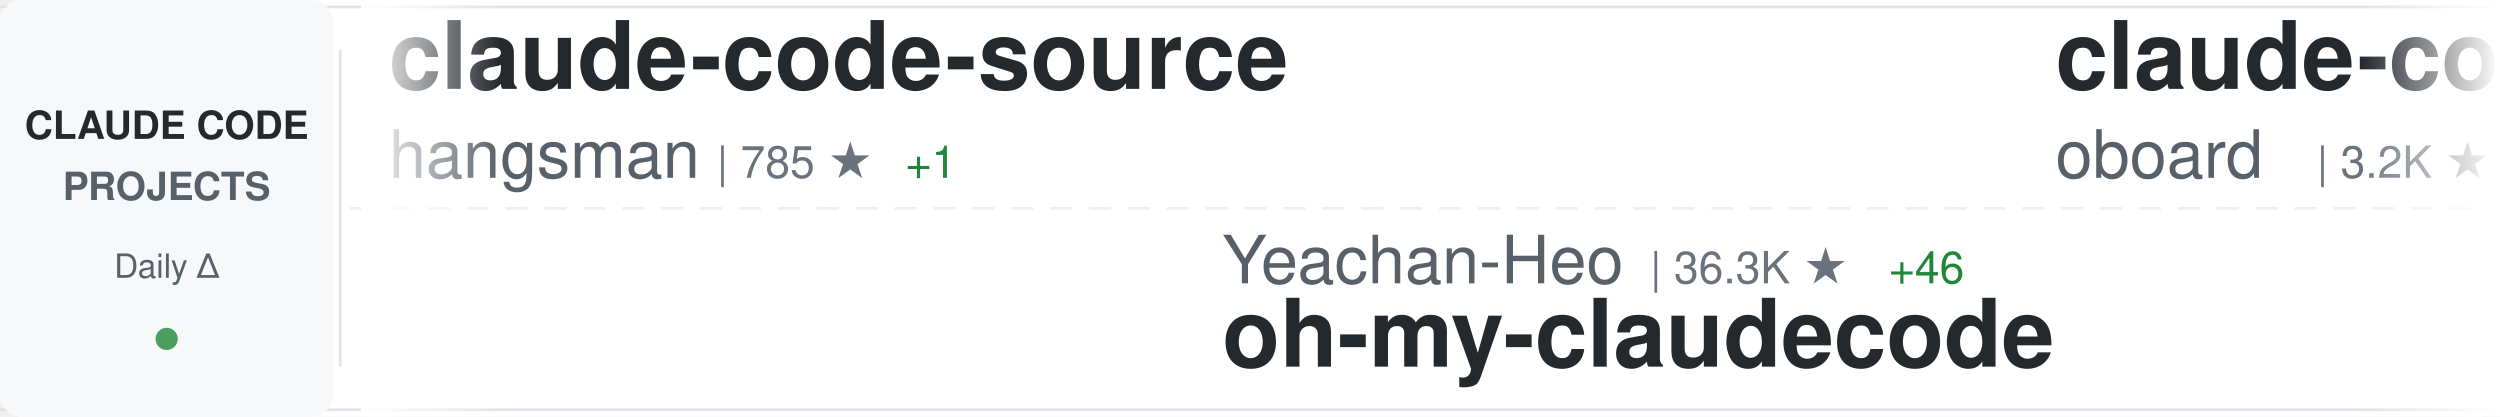
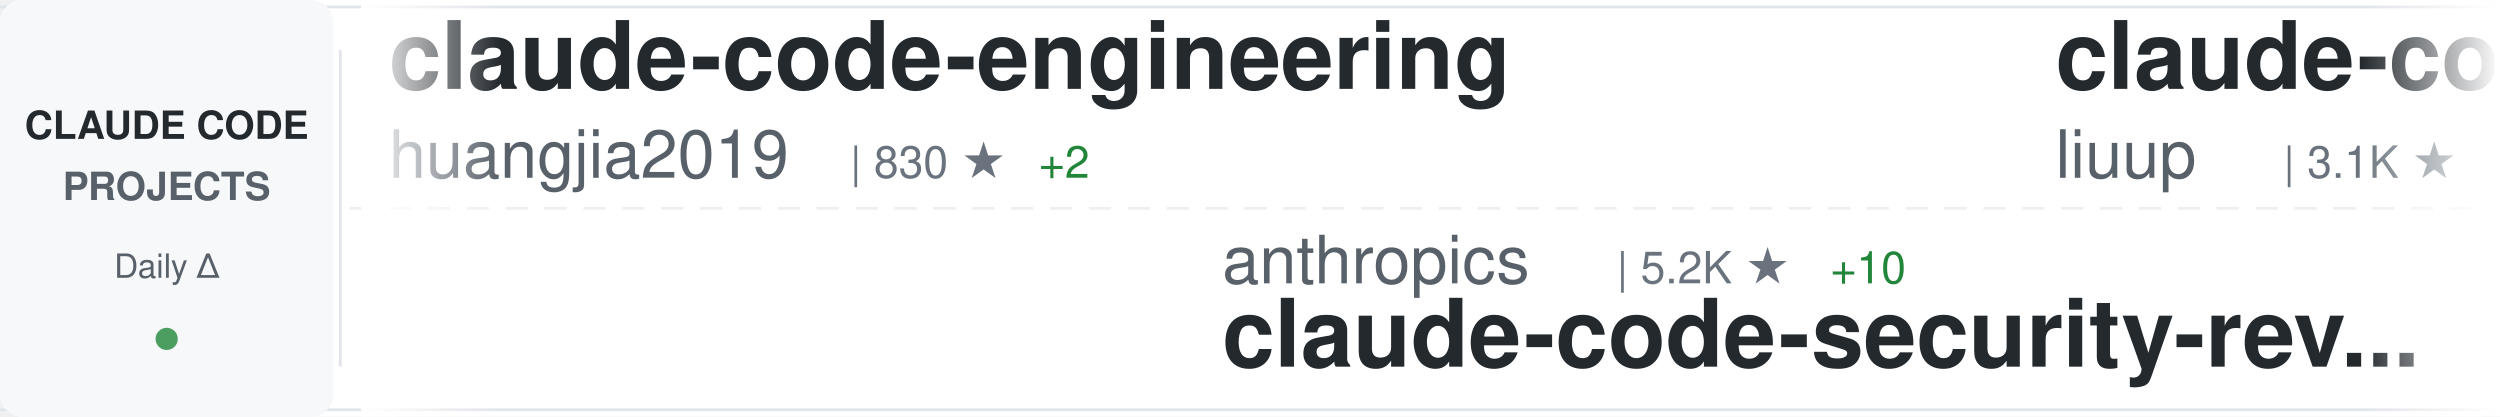
<svg xmlns="http://www.w3.org/2000/svg" width="900" height="150">
  <defs>
    <linearGradient id="awesomeLeftFade" x1="0%" y1="0%" x2="100%" y2="0%">
      <stop offset="0%" style="stop-color:#ffffff;stop-opacity:1" />
      <stop offset="100%" style="stop-color:#ffffff;stop-opacity:0" />
    </linearGradient>
    <linearGradient id="awesomeRightFade" x1="0%" y1="0%" x2="100%" y2="0%">
      <stop offset="0%" style="stop-color:#ffffff;stop-opacity:0" />
      <stop offset="100%" style="stop-color:#ffffff;stop-opacity:1" />
    </linearGradient>
  </defs>
  <rect width="900" height="150" fill="#ffffff" rx="8" />
  <rect x="0" y="2" width="900" height="1" fill="#e1e4e8" />
  <rect x="0" y="147" width="900" height="1" fill="#e1e4e8" />
  <line x1="0" y1="75" x2="900" y2="75" stroke="#e1e4e8" stroke-width="1" stroke-dasharray="8 6" opacity="0.6" />
  <rect x="0" y="0" width="120" height="150" fill="#f6f8fa" rx="8" />
  <text x="60" y="50" font-family="-apple-system, BlinkMacSystemFont, 'Segoe UI', Helvetica, Arial, sans-serif" font-size="14" font-weight="600" fill="#24292e" text-anchor="middle">CLAUDE CODE</text>
  <text x="60" y="72" font-family="-apple-system, BlinkMacSystemFont, 'Segoe UI', Helvetica, Arial, sans-serif" font-size="14" font-weight="600" fill="#586069" text-anchor="middle">PROJECTS</text>
  <text x="60" y="100" font-family="-apple-system, BlinkMacSystemFont, 'Segoe UI', Helvetica, Arial, sans-serif" font-size="12" font-weight="500" fill="#586069" text-anchor="middle">Daily Δ</text>
  <circle cx="60" cy="122" r="4" fill="#22863a" opacity="0.8" />
  <rect x="122" y="18" width="1" height="114" fill="#e1e4e8" />
  <clipPath id="awesomeTickerClip">
    <rect x="130" y="0" width="770" height="150" />
  </clipPath>
  <g clip-path="url(#awesomeTickerClip)">
    <g id="awesomeTickerItems">
      <animateTransform attributeName="transform" attributeType="XML" type="translate" from="0 0" to="-3000 0" dur="54s" repeatCount="indefinite" />
      <g transform="translate(0, 0)">
-         <text x="140" y="32" font-family="-apple-system, BlinkMacSystemFont, 'Segoe UI', Helvetica, Arial, sans-serif" font-size="34" font-weight="600" fill="#24292e">claude-code-source</text>
-         <text x="140" y="64" font-family="-apple-system, BlinkMacSystemFont, 'Segoe UI', Helvetica, Arial, sans-serif" font-size="24" font-weight="400" fill="#586069">hangsman</text>
-         <text x="258" y="64" font-family="-apple-system, BlinkMacSystemFont, 'Segoe UI', Helvetica, Arial, sans-serif" font-size="16" font-weight="500" fill="#6a737d">| 785 ★</text>
-         <text x="326" y="64" font-family="-apple-system, BlinkMacSystemFont, 'Segoe UI', Helvetica, Arial, sans-serif" font-size="16" font-weight="500" fill="#22863a"> +1</text>
+         <text x="140" y="32" font-family="-apple-system, BlinkMacSystemFont, 'Segoe UI', Helvetica, Arial, sans-serif" font-size="34" font-weight="600" fill="#24292e">claude-code-engineering</text>
+         <text x="140" y="64" font-family="-apple-system, BlinkMacSystemFont, 'Segoe UI', Helvetica, Arial, sans-serif" font-size="24" font-weight="400" fill="#586069">huangjia2019</text>
+         <text x="306" y="64" font-family="-apple-system, BlinkMacSystemFont, 'Segoe UI', Helvetica, Arial, sans-serif" font-size="16" font-weight="500" fill="#6a737d">| 830 ★</text>
+         <text x="374" y="64" font-family="-apple-system, BlinkMacSystemFont, 'Segoe UI', Helvetica, Arial, sans-serif" font-size="16" font-weight="500" fill="#22863a"> +2</text>
      </g>
      <g transform="translate(300, 0)">
-         <text x="140" y="102" font-family="-apple-system, BlinkMacSystemFont, 'Segoe UI', Helvetica, Arial, sans-serif" font-size="24" font-weight="400" fill="#586069">Yeachan-Heo</text>
-         <text x="294" y="102" font-family="-apple-system, BlinkMacSystemFont, 'Segoe UI', Helvetica, Arial, sans-serif" font-size="16" font-weight="500" fill="#6a737d">| 36.3K ★</text>
-         <text x="380" y="102" font-family="-apple-system, BlinkMacSystemFont, 'Segoe UI', Helvetica, Arial, sans-serif" font-size="16" font-weight="500" fill="#22863a"> +46</text>
-         <text x="140" y="132" font-family="-apple-system, BlinkMacSystemFont, 'Segoe UI', Helvetica, Arial, sans-serif" font-size="34" font-weight="600" fill="#24292e">oh-my-claudecode</text>
+         <text x="140" y="102" font-family="-apple-system, BlinkMacSystemFont, 'Segoe UI', Helvetica, Arial, sans-serif" font-size="24" font-weight="400" fill="#586069">anthropics</text>
+         <text x="282" y="102" font-family="-apple-system, BlinkMacSystemFont, 'Segoe UI', Helvetica, Arial, sans-serif" font-size="16" font-weight="500" fill="#6a737d">| 5.2K ★</text>
+         <text x="359" y="102" font-family="-apple-system, BlinkMacSystemFont, 'Segoe UI', Helvetica, Arial, sans-serif" font-size="16" font-weight="500" fill="#22863a"> +10</text>
+         <text x="140" y="132" font-family="-apple-system, BlinkMacSystemFont, 'Segoe UI', Helvetica, Arial, sans-serif" font-size="34" font-weight="600" fill="#24292e">claude-code-security-rev...</text>
      </g>
      <g transform="translate(600, 0)">
-         <text x="140" y="32" font-family="-apple-system, BlinkMacSystemFont, 'Segoe UI', Helvetica, Arial, sans-serif" font-size="34" font-weight="600" fill="#24292e">claude-code-rev</text>
-         <text x="140" y="64" font-family="-apple-system, BlinkMacSystemFont, 'Segoe UI', Helvetica, Arial, sans-serif" font-size="24" font-weight="400" fill="#586069">oboard</text>
-         <text x="234" y="64" font-family="-apple-system, BlinkMacSystemFont, 'Segoe UI', Helvetica, Arial, sans-serif" font-size="16" font-weight="500" fill="#6a737d">| 3.2K ★</text>
-         <text x="311" y="64" font-family="-apple-system, BlinkMacSystemFont, 'Segoe UI', Helvetica, Arial, sans-serif" font-size="16" font-weight="500" fill="#22863a"> +2</text>
+         <text x="140" y="32" font-family="-apple-system, BlinkMacSystemFont, 'Segoe UI', Helvetica, Arial, sans-serif" font-size="34" font-weight="600" fill="#24292e">claude-code-analysis</text>
+         <text x="140" y="64" font-family="-apple-system, BlinkMacSystemFont, 'Segoe UI', Helvetica, Arial, sans-serif" font-size="24" font-weight="400" fill="#586069">liuup</text>
+         <text x="222" y="64" font-family="-apple-system, BlinkMacSystemFont, 'Segoe UI', Helvetica, Arial, sans-serif" font-size="16" font-weight="500" fill="#6a737d">| 3.1K ★</text>
+         <text x="299" y="64" font-family="-apple-system, BlinkMacSystemFont, 'Segoe UI', Helvetica, Arial, sans-serif" font-size="16" font-weight="500" fill="#22863a"> +10</text>
      </g>
      <g transform="translate(900, 0)">
-         <text x="140" y="102" font-family="-apple-system, BlinkMacSystemFont, 'Segoe UI', Helvetica, Arial, sans-serif" font-size="24" font-weight="400" fill="#586069">fazxes</text>
-         <text x="234" y="102" font-family="-apple-system, BlinkMacSystemFont, 'Segoe UI', Helvetica, Arial, sans-serif" font-size="16" font-weight="500" fill="#6a737d">| 221 ★</text>
-         <text x="140" y="132" font-family="-apple-system, BlinkMacSystemFont, 'Segoe UI', Helvetica, Arial, sans-serif" font-size="34" font-weight="600" fill="#24292e">Claude-code</text>
+         <text x="140" y="102" font-family="-apple-system, BlinkMacSystemFont, 'Segoe UI', Helvetica, Arial, sans-serif" font-size="24" font-weight="400" fill="#586069">asgeirtj</text>
+         <text x="258" y="102" font-family="-apple-system, BlinkMacSystemFont, 'Segoe UI', Helvetica, Arial, sans-serif" font-size="16" font-weight="500" fill="#6a737d">| 42.0K ★</text>
+         <text x="344" y="102" font-family="-apple-system, BlinkMacSystemFont, 'Segoe UI', Helvetica, Arial, sans-serif" font-size="16" font-weight="500" fill="#22863a"> +128</text>
+         <text x="140" y="132" font-family="-apple-system, BlinkMacSystemFont, 'Segoe UI', Helvetica, Arial, sans-serif" font-size="34" font-weight="600" fill="#24292e">system_prompts_leaks</text>
      </g>
      <g transform="translate(1200, 0)">
-         <text x="140" y="32" font-family="-apple-system, BlinkMacSystemFont, 'Segoe UI', Helvetica, Arial, sans-serif" font-size="34" font-weight="600" fill="#24292e">claude-code-system-promp...</text>
-         <text x="140" y="64" font-family="-apple-system, BlinkMacSystemFont, 'Segoe UI', Helvetica, Arial, sans-serif" font-size="24" font-weight="400" fill="#586069">Piebald-AI</text>
-         <text x="282" y="64" font-family="-apple-system, BlinkMacSystemFont, 'Segoe UI', Helvetica, Arial, sans-serif" font-size="16" font-weight="500" fill="#6a737d">| 11.0K ★</text>
-         <text x="368" y="64" font-family="-apple-system, BlinkMacSystemFont, 'Segoe UI', Helvetica, Arial, sans-serif" font-size="16" font-weight="500" fill="#22863a"> +25</text>
+         <text x="140" y="32" font-family="-apple-system, BlinkMacSystemFont, 'Segoe UI', Helvetica, Arial, sans-serif" font-size="34" font-weight="600" fill="#24292e">ralph-claude-code</text>
+         <text x="140" y="64" font-family="-apple-system, BlinkMacSystemFont, 'Segoe UI', Helvetica, Arial, sans-serif" font-size="24" font-weight="400" fill="#586069">frankbria</text>
+         <text x="270" y="64" font-family="-apple-system, BlinkMacSystemFont, 'Segoe UI', Helvetica, Arial, sans-serif" font-size="16" font-weight="500" fill="#6a737d">| 9.3K ★</text>
+         <text x="347" y="64" font-family="-apple-system, BlinkMacSystemFont, 'Segoe UI', Helvetica, Arial, sans-serif" font-size="16" font-weight="500" fill="#22863a"> +8</text>
      </g>
      <g transform="translate(1500, 0)">
-         <text x="140" y="102" font-family="-apple-system, BlinkMacSystemFont, 'Segoe UI', Helvetica, Arial, sans-serif" font-size="24" font-weight="400" fill="#586069">shareAI-lab</text>
-         <text x="294" y="102" font-family="-apple-system, BlinkMacSystemFont, 'Segoe UI', Helvetica, Arial, sans-serif" font-size="16" font-weight="500" fill="#6a737d">| 66.4K ★</text>
-         <text x="380" y="102" font-family="-apple-system, BlinkMacSystemFont, 'Segoe UI', Helvetica, Arial, sans-serif" font-size="16" font-weight="500" fill="#22863a"> +101</text>
-         <text x="140" y="132" font-family="-apple-system, BlinkMacSystemFont, 'Segoe UI', Helvetica, Arial, sans-serif" font-size="34" font-weight="600" fill="#24292e">learn-claude-code</text>
+         <text x="140" y="102" font-family="-apple-system, BlinkMacSystemFont, 'Segoe UI', Helvetica, Arial, sans-serif" font-size="24" font-weight="400" fill="#586069">centminmod</text>
+         <text x="282" y="102" font-family="-apple-system, BlinkMacSystemFont, 'Segoe UI', Helvetica, Arial, sans-serif" font-size="16" font-weight="500" fill="#6a737d">| 2.4K ★</text>
+         <text x="359" y="102" font-family="-apple-system, BlinkMacSystemFont, 'Segoe UI', Helvetica, Arial, sans-serif" font-size="16" font-weight="500" fill="#22863a"> +2</text>
+         <text x="140" y="132" font-family="-apple-system, BlinkMacSystemFont, 'Segoe UI', Helvetica, Arial, sans-serif" font-size="34" font-weight="600" fill="#24292e">my-claude-code-setup</text>
      </g>
      <g transform="translate(1800, 0)">
-         <text x="140" y="32" font-family="-apple-system, BlinkMacSystemFont, 'Segoe UI', Helvetica, Arial, sans-serif" font-size="34" font-weight="600" fill="#24292e">free-claude-code</text>
-         <text x="140" y="64" font-family="-apple-system, BlinkMacSystemFont, 'Segoe UI', Helvetica, Arial, sans-serif" font-size="24" font-weight="400" fill="#586069">Alishahryar1</text>
-         <text x="306" y="64" font-family="-apple-system, BlinkMacSystemFont, 'Segoe UI', Helvetica, Arial, sans-serif" font-size="16" font-weight="500" fill="#6a737d">| 34.3K ★</text>
-         <text x="392" y="64" font-family="-apple-system, BlinkMacSystemFont, 'Segoe UI', Helvetica, Arial, sans-serif" font-size="16" font-weight="500" fill="#22863a"> +198</text>
+         <text x="140" y="32" font-family="-apple-system, BlinkMacSystemFont, 'Segoe UI', Helvetica, Arial, sans-serif" font-size="34" font-weight="600" fill="#24292e">claude-code-infrastructu...</text>
+         <text x="140" y="64" font-family="-apple-system, BlinkMacSystemFont, 'Segoe UI', Helvetica, Arial, sans-serif" font-size="24" font-weight="400" fill="#586069">diet103</text>
+         <text x="246" y="64" font-family="-apple-system, BlinkMacSystemFont, 'Segoe UI', Helvetica, Arial, sans-serif" font-size="16" font-weight="500" fill="#6a737d">| 9.7K ★</text>
+         <text x="323" y="64" font-family="-apple-system, BlinkMacSystemFont, 'Segoe UI', Helvetica, Arial, sans-serif" font-size="16" font-weight="500" fill="#22863a"> +2</text>
      </g>
      <g transform="translate(2100, 0)">
-         <text x="140" y="102" font-family="-apple-system, BlinkMacSystemFont, 'Segoe UI', Helvetica, Arial, sans-serif" font-size="24" font-weight="400" fill="#586069">liuup</text>
-         <text x="222" y="102" font-family="-apple-system, BlinkMacSystemFont, 'Segoe UI', Helvetica, Arial, sans-serif" font-size="16" font-weight="500" fill="#6a737d">| 3.1K ★</text>
-         <text x="299" y="102" font-family="-apple-system, BlinkMacSystemFont, 'Segoe UI', Helvetica, Arial, sans-serif" font-size="16" font-weight="500" fill="#22863a"> +6</text>
-         <text x="140" y="132" font-family="-apple-system, BlinkMacSystemFont, 'Segoe UI', Helvetica, Arial, sans-serif" font-size="34" font-weight="600" fill="#24292e">claude-code-analysis</text>
+         <text x="140" y="102" font-family="-apple-system, BlinkMacSystemFont, 'Segoe UI', Helvetica, Arial, sans-serif" font-size="24" font-weight="400" fill="#586069">wanshuiyin</text>
+         <text x="282" y="102" font-family="-apple-system, BlinkMacSystemFont, 'Segoe UI', Helvetica, Arial, sans-serif" font-size="16" font-weight="500" fill="#6a737d">| 12.0K ★</text>
+         <text x="368" y="102" font-family="-apple-system, BlinkMacSystemFont, 'Segoe UI', Helvetica, Arial, sans-serif" font-size="16" font-weight="500" fill="#22863a"> +36</text>
+         <text x="140" y="132" font-family="-apple-system, BlinkMacSystemFont, 'Segoe UI', Helvetica, Arial, sans-serif" font-size="34" font-weight="600" fill="#24292e">Auto-claude-code-researc...</text>
      </g>
      <g transform="translate(2400, 0)">
-         <text x="140" y="32" font-family="-apple-system, BlinkMacSystemFont, 'Segoe UI', Helvetica, Arial, sans-serif" font-size="34" font-weight="600" fill="#24292e">claude-code-tips</text>
-         <text x="140" y="64" font-family="-apple-system, BlinkMacSystemFont, 'Segoe UI', Helvetica, Arial, sans-serif" font-size="24" font-weight="400" fill="#586069">ykdojo</text>
-         <text x="234" y="64" font-family="-apple-system, BlinkMacSystemFont, 'Segoe UI', Helvetica, Arial, sans-serif" font-size="16" font-weight="500" fill="#6a737d">| 8.7K ★</text>
-         <text x="311" y="64" font-family="-apple-system, BlinkMacSystemFont, 'Segoe UI', Helvetica, Arial, sans-serif" font-size="16" font-weight="500" fill="#22863a"> +8</text>
+         <text x="140" y="32" font-family="-apple-system, BlinkMacSystemFont, 'Segoe UI', Helvetica, Arial, sans-serif" font-size="34" font-weight="600" fill="#24292e">Claude-Code-Workflow</text>
+         <text x="140" y="64" font-family="-apple-system, BlinkMacSystemFont, 'Segoe UI', Helvetica, Arial, sans-serif" font-size="24" font-weight="400" fill="#586069">catlog22</text>
+         <text x="258" y="64" font-family="-apple-system, BlinkMacSystemFont, 'Segoe UI', Helvetica, Arial, sans-serif" font-size="16" font-weight="500" fill="#6a737d">| 2.1K ★</text>
+         <text x="335" y="64" font-family="-apple-system, BlinkMacSystemFont, 'Segoe UI', Helvetica, Arial, sans-serif" font-size="16" font-weight="500" fill="#22863a"> +5</text>
      </g>
      <g transform="translate(2700, 0)">
-         <text x="140" y="102" font-family="-apple-system, BlinkMacSystemFont, 'Segoe UI', Helvetica, Arial, sans-serif" font-size="24" font-weight="400" fill="#586069">Windy3f3f3f3f</text>
-         <text x="318" y="102" font-family="-apple-system, BlinkMacSystemFont, 'Segoe UI', Helvetica, Arial, sans-serif" font-size="16" font-weight="500" fill="#6a737d">| 1.4K ★</text>
-         <text x="395" y="102" font-family="-apple-system, BlinkMacSystemFont, 'Segoe UI', Helvetica, Arial, sans-serif" font-size="16" font-weight="500" fill="#22863a"> +7</text>
-         <text x="140" y="132" font-family="-apple-system, BlinkMacSystemFont, 'Segoe UI', Helvetica, Arial, sans-serif" font-size="34" font-weight="600" fill="#24292e">claude-code-from-scratch</text>
+         <text x="140" y="102" font-family="-apple-system, BlinkMacSystemFont, 'Segoe UI', Helvetica, Arial, sans-serif" font-size="24" font-weight="400" fill="#586069">VoltAgent</text>
+         <text x="270" y="102" font-family="-apple-system, BlinkMacSystemFont, 'Segoe UI', Helvetica, Arial, sans-serif" font-size="16" font-weight="500" fill="#6a737d">| 21.7K ★</text>
+         <text x="356" y="102" font-family="-apple-system, BlinkMacSystemFont, 'Segoe UI', Helvetica, Arial, sans-serif" font-size="16" font-weight="500" fill="#22863a"> +61</text>
+         <text x="140" y="132" font-family="-apple-system, BlinkMacSystemFont, 'Segoe UI', Helvetica, Arial, sans-serif" font-size="34" font-weight="600" fill="#24292e">awesome-claude-code-suba...</text>
      </g>
      <g transform="translate(3000, 0)">
-         <text x="140" y="32" font-family="-apple-system, BlinkMacSystemFont, 'Segoe UI', Helvetica, Arial, sans-serif" font-size="34" font-weight="600" fill="#24292e">claude-code-source</text>
-         <text x="140" y="64" font-family="-apple-system, BlinkMacSystemFont, 'Segoe UI', Helvetica, Arial, sans-serif" font-size="24" font-weight="400" fill="#586069">hangsman</text>
-         <text x="258" y="64" font-family="-apple-system, BlinkMacSystemFont, 'Segoe UI', Helvetica, Arial, sans-serif" font-size="16" font-weight="500" fill="#6a737d">| 785 ★</text>
-         <text x="326" y="64" font-family="-apple-system, BlinkMacSystemFont, 'Segoe UI', Helvetica, Arial, sans-serif" font-size="16" font-weight="500" fill="#22863a"> +1</text>
+         <text x="140" y="32" font-family="-apple-system, BlinkMacSystemFont, 'Segoe UI', Helvetica, Arial, sans-serif" font-size="34" font-weight="600" fill="#24292e">claude-code-engineering</text>
+         <text x="140" y="64" font-family="-apple-system, BlinkMacSystemFont, 'Segoe UI', Helvetica, Arial, sans-serif" font-size="24" font-weight="400" fill="#586069">huangjia2019</text>
+         <text x="306" y="64" font-family="-apple-system, BlinkMacSystemFont, 'Segoe UI', Helvetica, Arial, sans-serif" font-size="16" font-weight="500" fill="#6a737d">| 830 ★</text>
+         <text x="374" y="64" font-family="-apple-system, BlinkMacSystemFont, 'Segoe UI', Helvetica, Arial, sans-serif" font-size="16" font-weight="500" fill="#22863a"> +2</text>
      </g>
      <g transform="translate(3300, 0)">
-         <text x="140" y="102" font-family="-apple-system, BlinkMacSystemFont, 'Segoe UI', Helvetica, Arial, sans-serif" font-size="24" font-weight="400" fill="#586069">Yeachan-Heo</text>
-         <text x="294" y="102" font-family="-apple-system, BlinkMacSystemFont, 'Segoe UI', Helvetica, Arial, sans-serif" font-size="16" font-weight="500" fill="#6a737d">| 36.3K ★</text>
-         <text x="380" y="102" font-family="-apple-system, BlinkMacSystemFont, 'Segoe UI', Helvetica, Arial, sans-serif" font-size="16" font-weight="500" fill="#22863a"> +46</text>
-         <text x="140" y="132" font-family="-apple-system, BlinkMacSystemFont, 'Segoe UI', Helvetica, Arial, sans-serif" font-size="34" font-weight="600" fill="#24292e">oh-my-claudecode</text>
+         <text x="140" y="102" font-family="-apple-system, BlinkMacSystemFont, 'Segoe UI', Helvetica, Arial, sans-serif" font-size="24" font-weight="400" fill="#586069">anthropics</text>
+         <text x="282" y="102" font-family="-apple-system, BlinkMacSystemFont, 'Segoe UI', Helvetica, Arial, sans-serif" font-size="16" font-weight="500" fill="#6a737d">| 5.2K ★</text>
+         <text x="359" y="102" font-family="-apple-system, BlinkMacSystemFont, 'Segoe UI', Helvetica, Arial, sans-serif" font-size="16" font-weight="500" fill="#22863a"> +10</text>
+         <text x="140" y="132" font-family="-apple-system, BlinkMacSystemFont, 'Segoe UI', Helvetica, Arial, sans-serif" font-size="34" font-weight="600" fill="#24292e">claude-code-security-rev...</text>
      </g>
      <g transform="translate(3600, 0)">
-         <text x="140" y="32" font-family="-apple-system, BlinkMacSystemFont, 'Segoe UI', Helvetica, Arial, sans-serif" font-size="34" font-weight="600" fill="#24292e">claude-code-rev</text>
-         <text x="140" y="64" font-family="-apple-system, BlinkMacSystemFont, 'Segoe UI', Helvetica, Arial, sans-serif" font-size="24" font-weight="400" fill="#586069">oboard</text>
-         <text x="234" y="64" font-family="-apple-system, BlinkMacSystemFont, 'Segoe UI', Helvetica, Arial, sans-serif" font-size="16" font-weight="500" fill="#6a737d">| 3.2K ★</text>
-         <text x="311" y="64" font-family="-apple-system, BlinkMacSystemFont, 'Segoe UI', Helvetica, Arial, sans-serif" font-size="16" font-weight="500" fill="#22863a"> +2</text>
+         <text x="140" y="32" font-family="-apple-system, BlinkMacSystemFont, 'Segoe UI', Helvetica, Arial, sans-serif" font-size="34" font-weight="600" fill="#24292e">claude-code-analysis</text>
+         <text x="140" y="64" font-family="-apple-system, BlinkMacSystemFont, 'Segoe UI', Helvetica, Arial, sans-serif" font-size="24" font-weight="400" fill="#586069">liuup</text>
+         <text x="222" y="64" font-family="-apple-system, BlinkMacSystemFont, 'Segoe UI', Helvetica, Arial, sans-serif" font-size="16" font-weight="500" fill="#6a737d">| 3.1K ★</text>
+         <text x="299" y="64" font-family="-apple-system, BlinkMacSystemFont, 'Segoe UI', Helvetica, Arial, sans-serif" font-size="16" font-weight="500" fill="#22863a"> +10</text>
      </g>
      <g transform="translate(3900, 0)">
-         <text x="140" y="102" font-family="-apple-system, BlinkMacSystemFont, 'Segoe UI', Helvetica, Arial, sans-serif" font-size="24" font-weight="400" fill="#586069">fazxes</text>
-         <text x="234" y="102" font-family="-apple-system, BlinkMacSystemFont, 'Segoe UI', Helvetica, Arial, sans-serif" font-size="16" font-weight="500" fill="#6a737d">| 221 ★</text>
-         <text x="140" y="132" font-family="-apple-system, BlinkMacSystemFont, 'Segoe UI', Helvetica, Arial, sans-serif" font-size="34" font-weight="600" fill="#24292e">Claude-code</text>
+         <text x="140" y="102" font-family="-apple-system, BlinkMacSystemFont, 'Segoe UI', Helvetica, Arial, sans-serif" font-size="24" font-weight="400" fill="#586069">asgeirtj</text>
+         <text x="258" y="102" font-family="-apple-system, BlinkMacSystemFont, 'Segoe UI', Helvetica, Arial, sans-serif" font-size="16" font-weight="500" fill="#6a737d">| 42.0K ★</text>
+         <text x="344" y="102" font-family="-apple-system, BlinkMacSystemFont, 'Segoe UI', Helvetica, Arial, sans-serif" font-size="16" font-weight="500" fill="#22863a"> +128</text>
+         <text x="140" y="132" font-family="-apple-system, BlinkMacSystemFont, 'Segoe UI', Helvetica, Arial, sans-serif" font-size="34" font-weight="600" fill="#24292e">system_prompts_leaks</text>
      </g>
    </g>
  </g>
  <rect x="130" y="0" width="50" height="150" fill="url(#awesomeLeftFade)" />
  <rect x="850" y="0" width="50" height="150" fill="url(#awesomeRightFade)" />
</svg>
